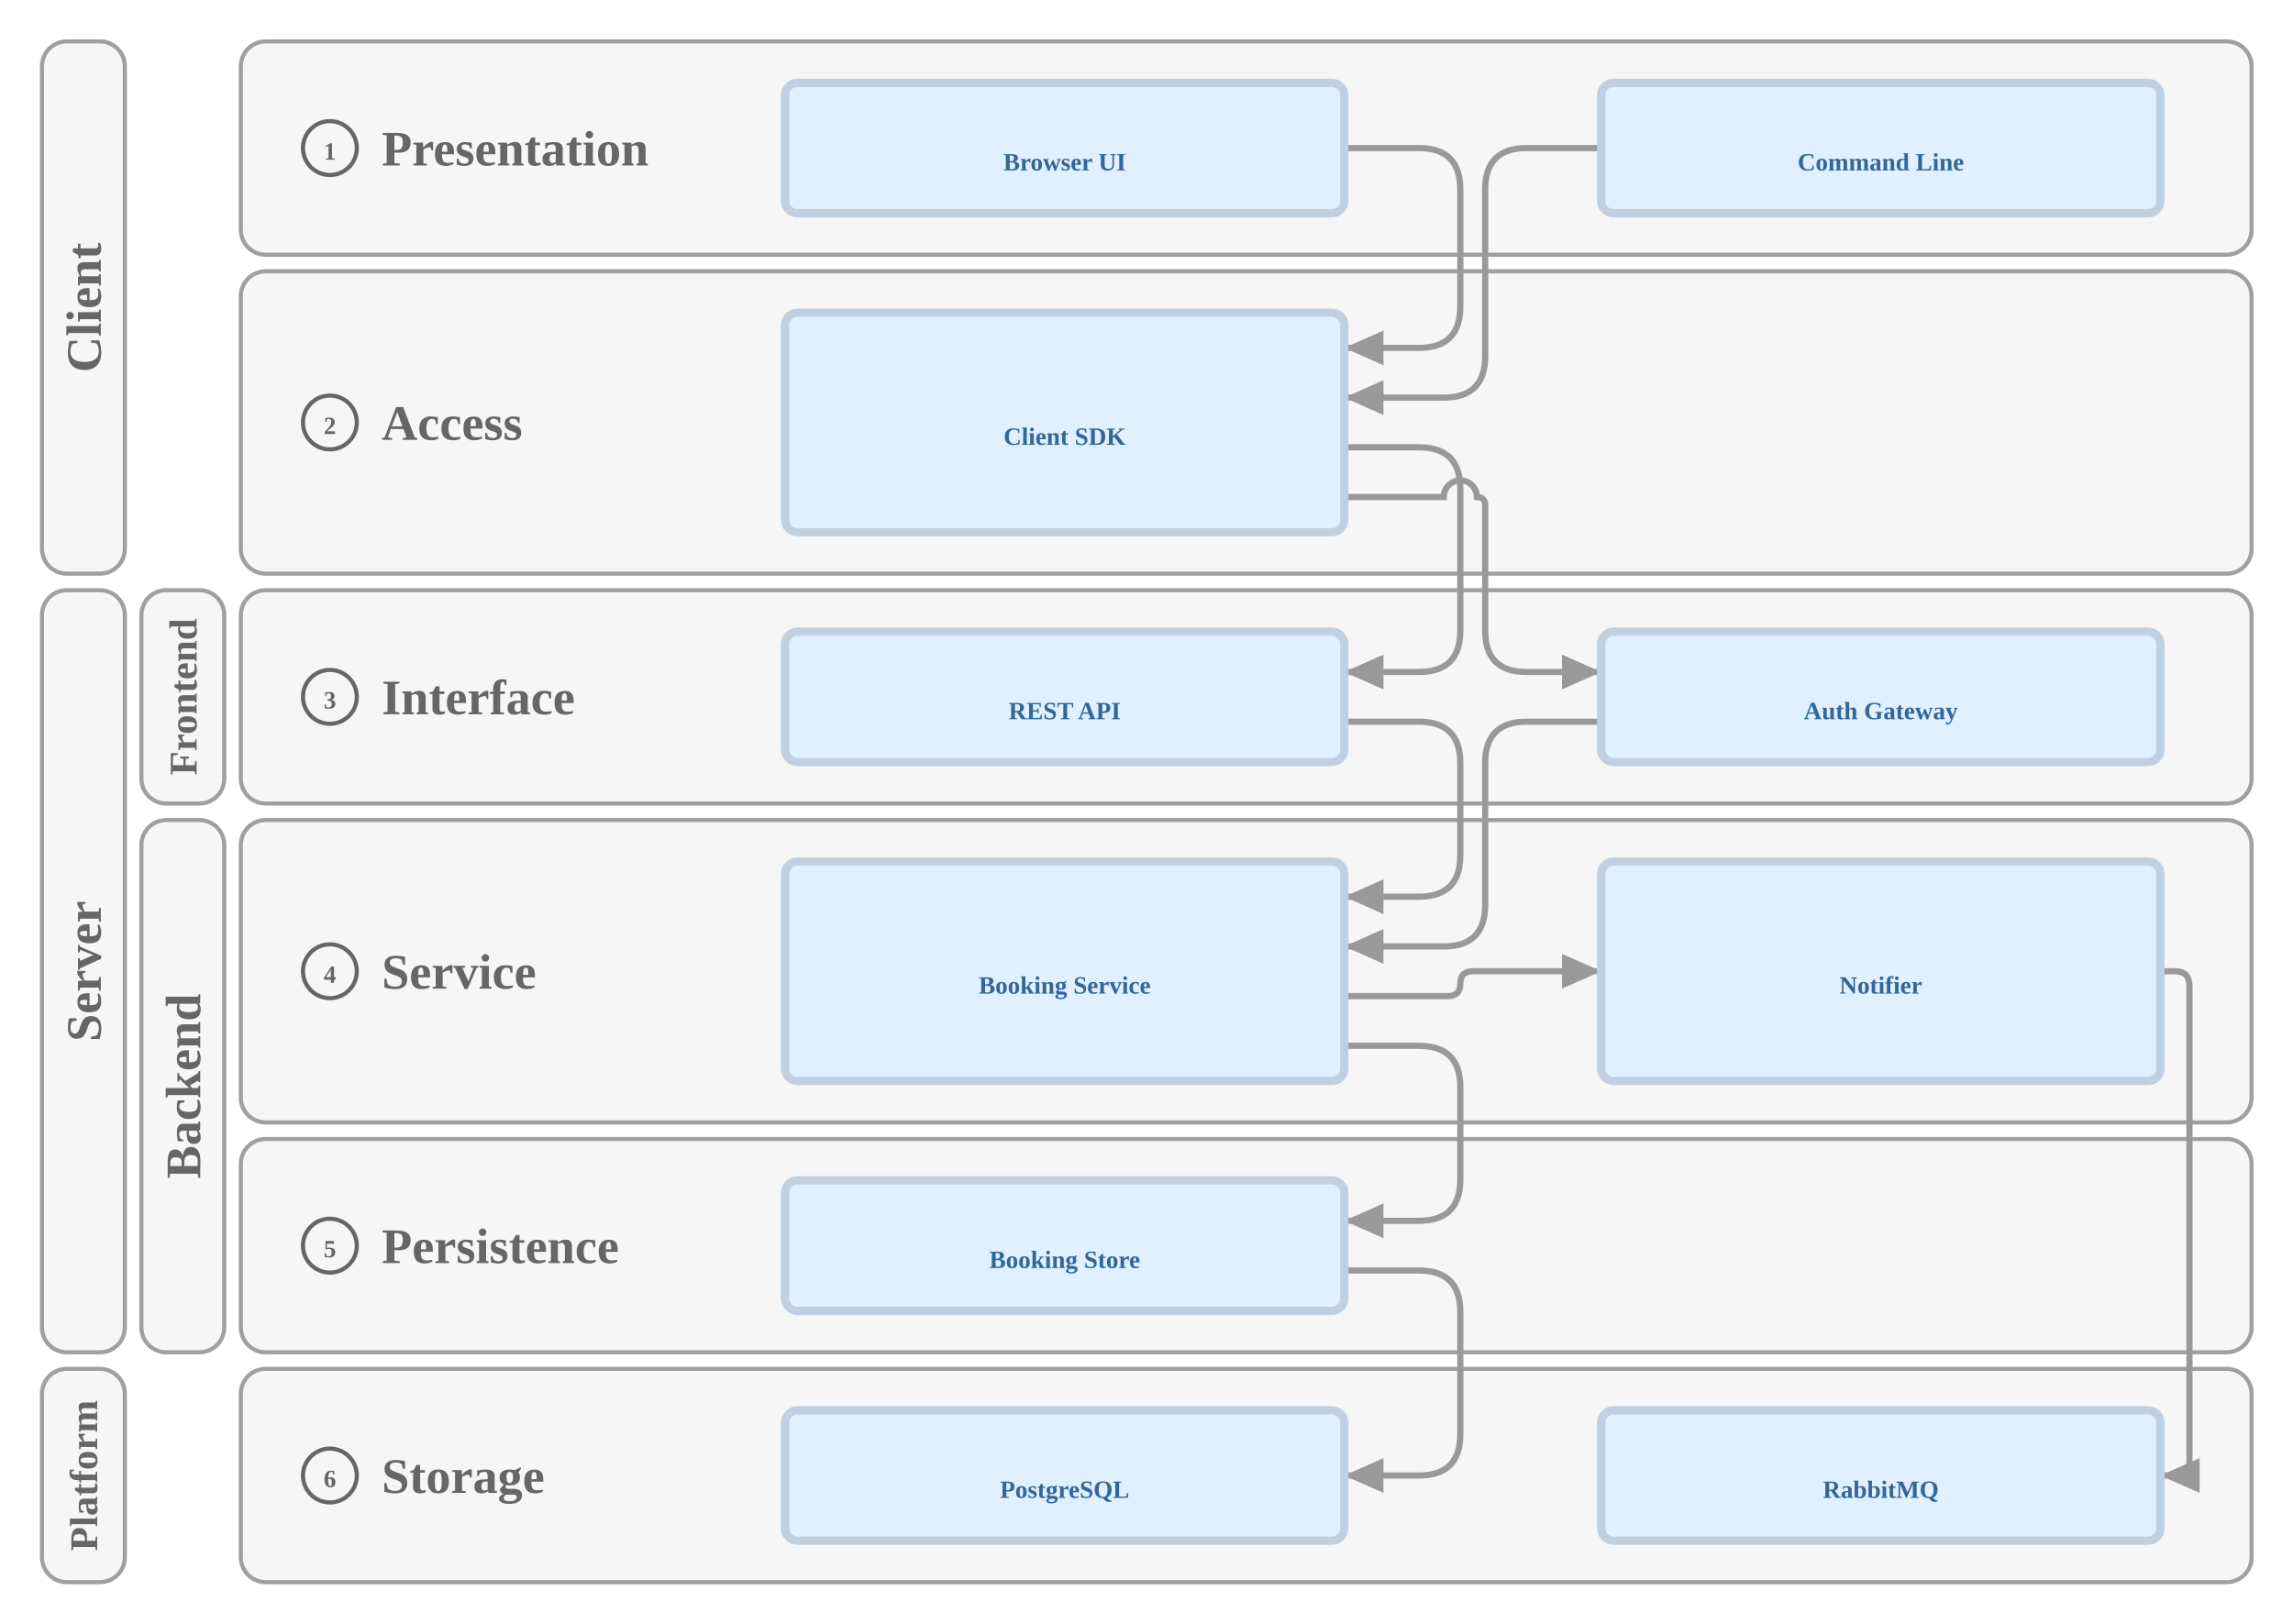
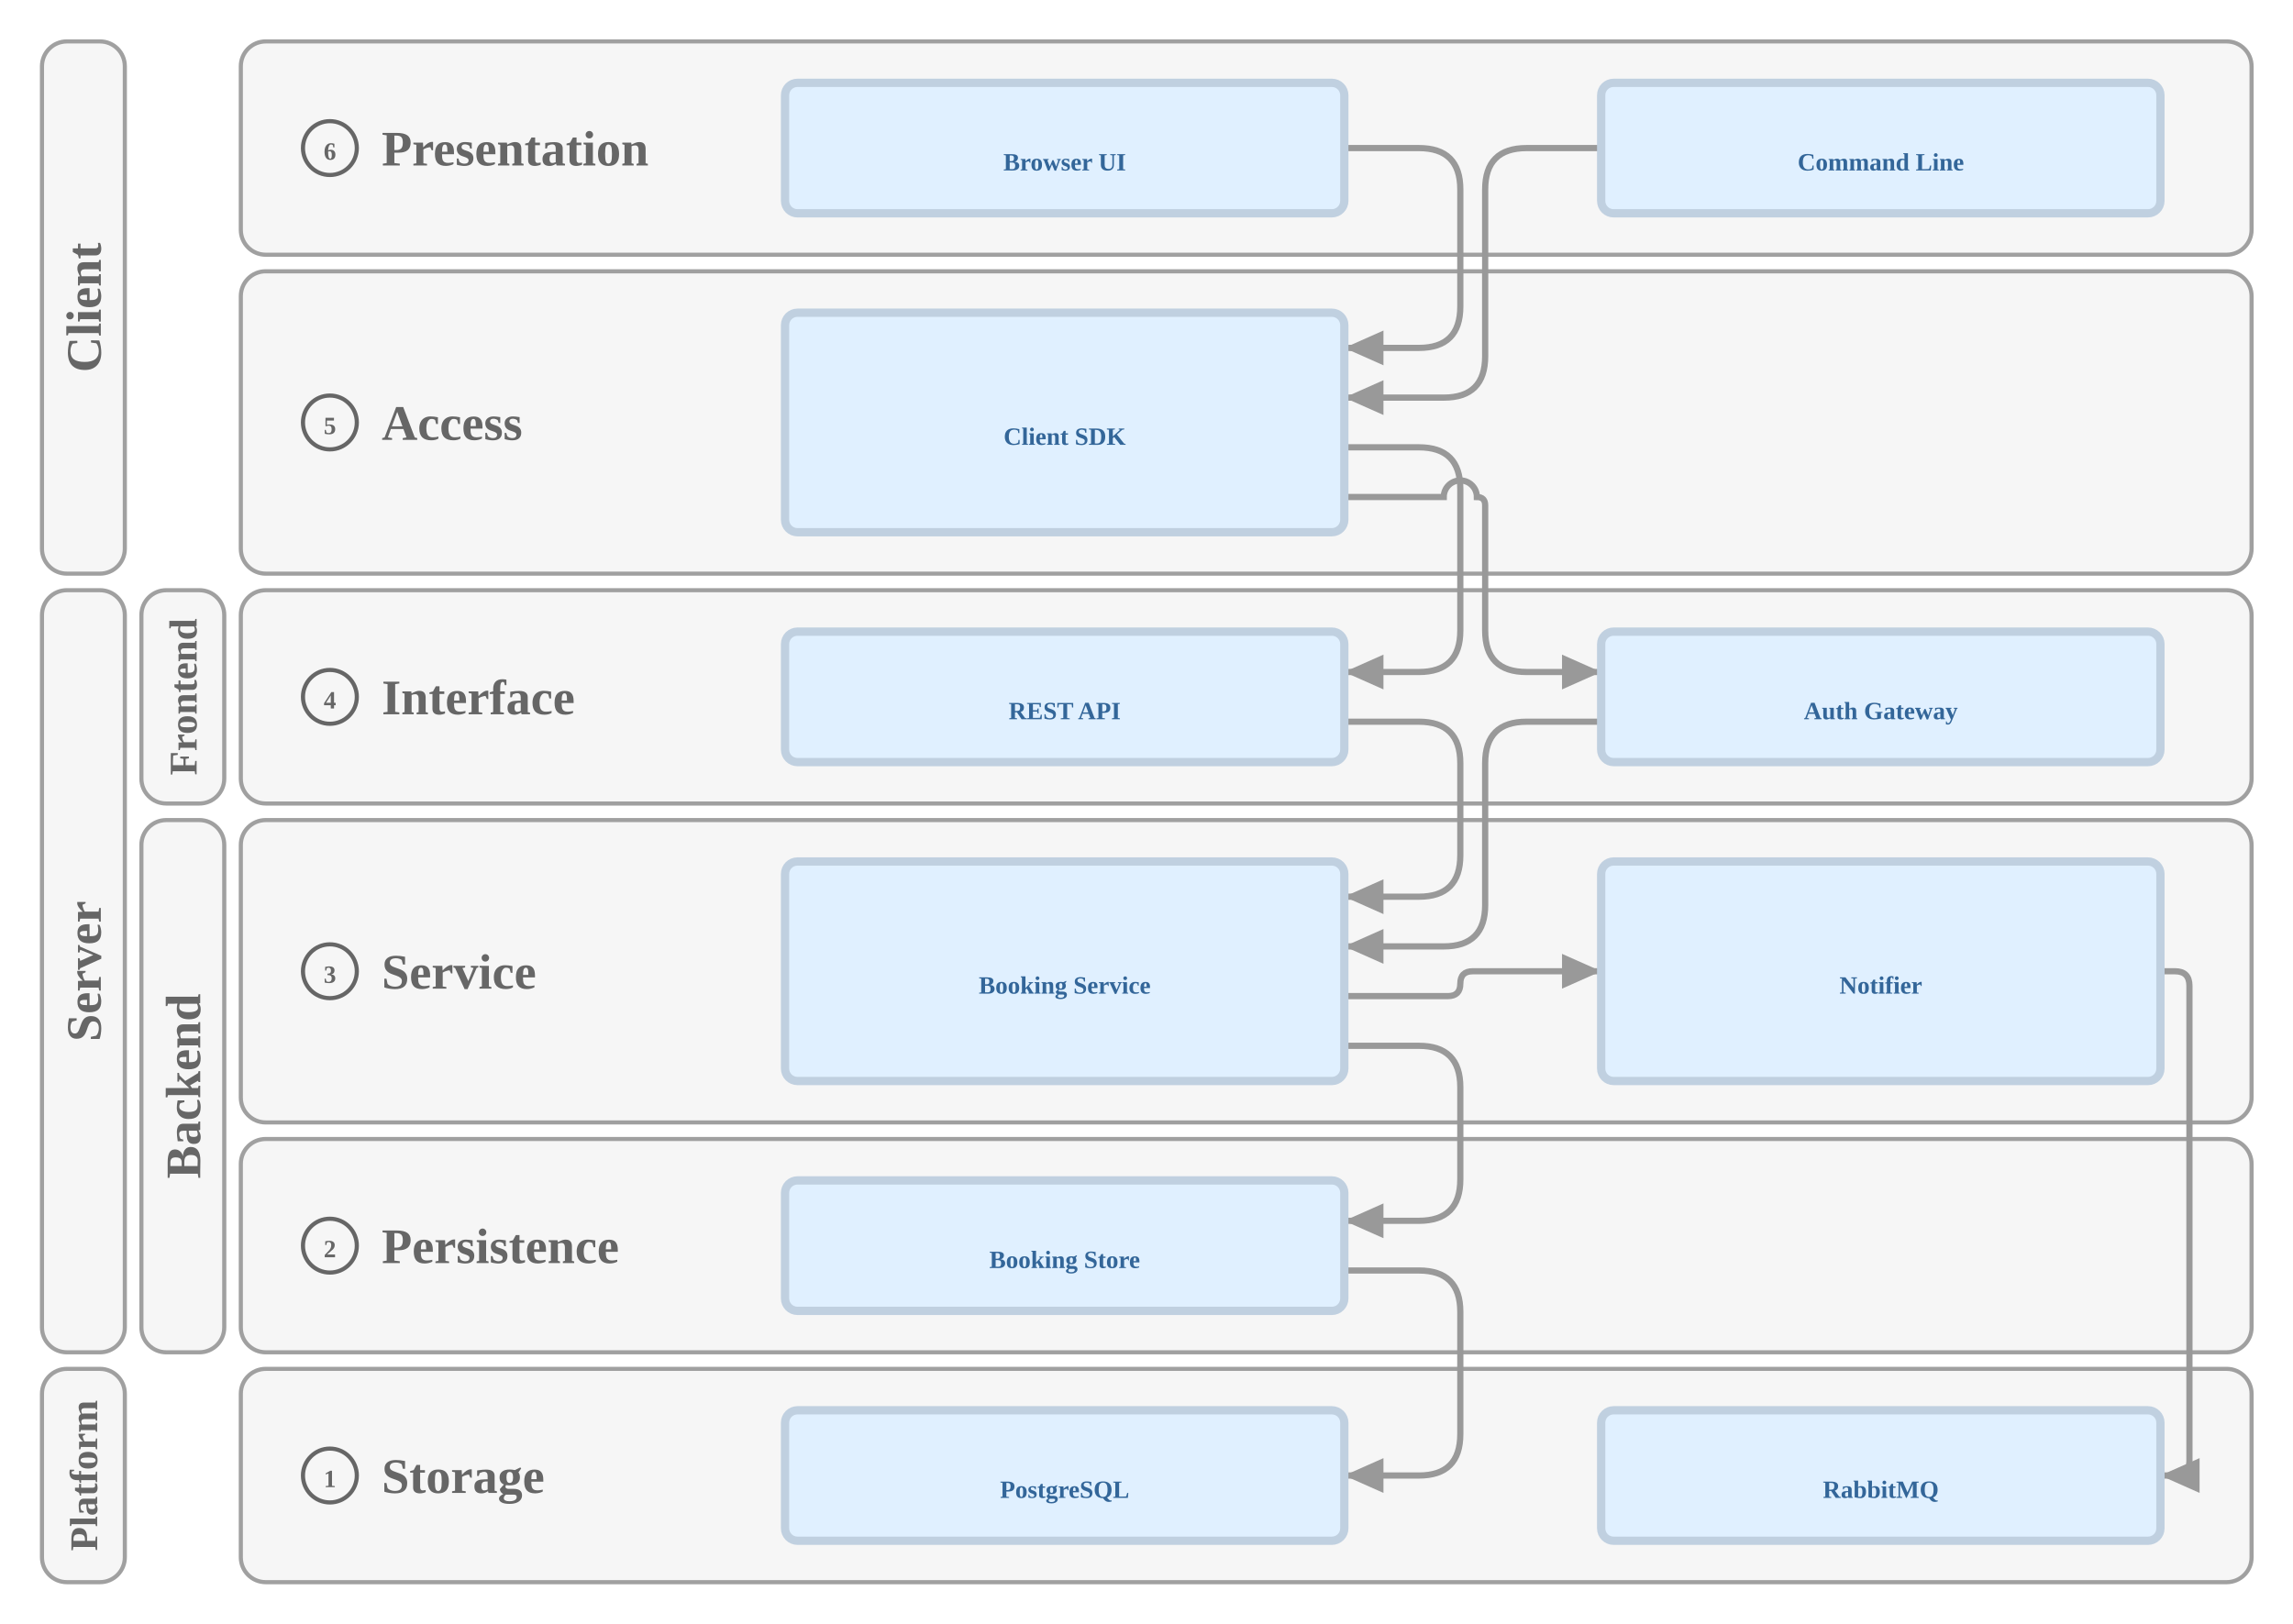
<svg xmlns="http://www.w3.org/2000/svg" viewBox="-339 0 1107 784" width="1107" height="784">
  <defs>
    <style>
.gradia-3167da4d { fill: none; stroke: var(--gradia-color-edge-line, #999999); stroke-width: 3 }
.gradia-6c7500cd { fill: var(--gradia-color-edge-line, #999999) }
.gradia-c318c042 { fill: var(--gradia-color-node-regular-box, #e0f0ff); stroke: var(--gradia-color-node-regular-border, #c0d0e0); stroke-width: 4 }
.gradia-f36ab1ca { font-family: var(--gradia-font-family, 'Helvetica'), ui-sans-serif, -apple-system, Helvetica, Arial, sans-serif; font-size: var(--gradia-size-font-node, 30px); font-weight: 600; text-anchor: middle; fill: var(--gradia-color-node-regular-name, #336699) }
.gradia-2091c3b2 { fill: var(--gradia-color-container-box, #f6f6f6); stroke: var(--gradia-color-container-border, #a0a0a0); stroke-width: 2 }
.gradia-6e12a603 { fill: var(--gradia-color-container-box, #f6f6f6); stroke: var(--gradia-color-container-name, #666666); stroke-width: 2 }
.gradia-5f52a16d { font-family: var(--gradia-font-family, 'Helvetica'), ui-sans-serif, -apple-system, Helvetica, Arial, sans-serif; font-size: var(--gradia-size-font-type, 16px); font-weight: 600; fill: var(--gradia-color-container-name, #666666) }
.gradia-a062cd18 { font-family: var(--gradia-font-family, 'Helvetica'), ui-sans-serif, -apple-system, Helvetica, Arial, sans-serif; font-size: 24px; font-weight: 600; fill: var(--gradia-color-container-name, #666666) }
.gradia-e9e7dc3c { font-family: var(--gradia-font-family, 'Helvetica'), ui-sans-serif, -apple-system, Helvetica, Arial, sans-serif; font-size: 19.012px; font-weight: 600; fill: var(--gradia-color-container-name, #666666) }
</style>
    <marker id="gradia-ff4cb1452c00-arrow" viewBox="0 0 10 10" refX="9" refY="5" markerWidth="21" markerHeight="21" markerUnits="userSpaceOnUse" orient="auto-start-reverse">
      <path d="M 0 1 L 9 5 L 0 9 z" class="gradia-6c7500cd" />
    </marker>
  </defs>
  <path d="M -222.736 20 m 12 0 h 946.736 a 12 12 0 0 1 12 12 v 79 a 12 12 0 0 1 -12 12 h -946.736 a 12 12 0 0 1 -12 -12 v -79 a 12 12 0 0 1 12 -12 z" class="gradia-2091c3b2" />
  <path d="M -192.736 58.5 m 13 0 h 0 a 13 13 0 0 1 13 13 v 0 a 13 13 0 0 1 -13 13 h 0 a 13 13 0 0 1 -13 -13 v 0 a 13 13 0 0 1 13 -13 z" class="gradia-6e12a603" />
  <path d="M -222.736 131 m 12 0 h 946.736 a 12 12 0 0 1 12 12 v 122 a 12 12 0 0 1 -12 12 h -946.736 a 12 12 0 0 1 -12 -12 v -122 a 12 12 0 0 1 12 -12 z" class="gradia-2091c3b2" />
  <path d="M -192.736 191 m 13 0 h 0 a 13 13 0 0 1 13 13 v 0 a 13 13 0 0 1 -13 13 h 0 a 13 13 0 0 1 -13 -13 v 0 a 13 13 0 0 1 13 -13 z" class="gradia-6e12a603" />
  <path d="M -222.736 285 m 12 0 h 946.736 a 12 12 0 0 1 12 12 v 79 a 12 12 0 0 1 -12 12 h -946.736 a 12 12 0 0 1 -12 -12 v -79 a 12 12 0 0 1 12 -12 z" class="gradia-2091c3b2" />
  <path d="M -192.736 323.5 m 13 0 h 0 a 13 13 0 0 1 13 13 v 0 a 13 13 0 0 1 -13 13 h 0 a 13 13 0 0 1 -13 -13 v 0 a 13 13 0 0 1 13 -13 z" class="gradia-6e12a603" />
  <path d="M -222.736 396 m 12 0 h 946.736 a 12 12 0 0 1 12 12 v 122 a 12 12 0 0 1 -12 12 h -946.736 a 12 12 0 0 1 -12 -12 v -122 a 12 12 0 0 1 12 -12 z" class="gradia-2091c3b2" />
  <path d="M -192.736 456 m 13 0 h 0 a 13 13 0 0 1 13 13 v 0 a 13 13 0 0 1 -13 13 h 0 a 13 13 0 0 1 -13 -13 v 0 a 13 13 0 0 1 13 -13 z" class="gradia-6e12a603" />
  <path d="M -222.736 550 m 12 0 h 946.736 a 12 12 0 0 1 12 12 v 79 a 12 12 0 0 1 -12 12 h -946.736 a 12 12 0 0 1 -12 -12 v -79 a 12 12 0 0 1 12 -12 z" class="gradia-2091c3b2" />
  <path d="M -192.736 588.5 m 13 0 h 0 a 13 13 0 0 1 13 13 v 0 a 13 13 0 0 1 -13 13 h 0 a 13 13 0 0 1 -13 -13 v 0 a 13 13 0 0 1 13 -13 z" class="gradia-6e12a603" />
  <path d="M -222.736 661 m 12 0 h 946.736 a 12 12 0 0 1 12 12 v 79 a 12 12 0 0 1 -12 12 h -946.736 a 12 12 0 0 1 -12 -12 v -79 a 12 12 0 0 1 12 -12 z" class="gradia-2091c3b2" />
  <path d="M -192.736 699.5 m 13 0 h 0 a 13 13 0 0 1 13 13 v 0 a 13 13 0 0 1 -13 13 h 0 a 13 13 0 0 1 -13 -13 v 0 a 13 13 0 0 1 13 -13 z" class="gradia-6e12a603" />
  <path d="M -318.736 20 m 12 0 h 16 a 12 12 0 0 1 12 12 v 233 a 12 12 0 0 1 -12 12 h -16 a 12 12 0 0 1 -12 -12 v -233 a 12 12 0 0 1 12 -12 z" class="gradia-2091c3b2" />
  <path d="M -318.736 285 m 12 0 h 16 a 12 12 0 0 1 12 12 v 344 a 12 12 0 0 1 -12 12 h -16 a 12 12 0 0 1 -12 -12 v -344 a 12 12 0 0 1 12 -12 z" class="gradia-2091c3b2" />
  <path d="M -318.736 661 m 12 0 h 16 a 12 12 0 0 1 12 12 v 79 a 12 12 0 0 1 -12 12 h -16 a 12 12 0 0 1 -12 -12 v -79 a 12 12 0 0 1 12 -12 z" class="gradia-2091c3b2" />
  <path d="M -270.736 285 m 12 0 h 16 a 12 12 0 0 1 12 12 v 79 a 12 12 0 0 1 -12 12 h -16 a 12 12 0 0 1 -12 -12 v -79 a 12 12 0 0 1 12 -12 z" class="gradia-2091c3b2" />
  <path d="M -270.736 396 m 12 0 h 16 a 12 12 0 0 1 12 12 v 233 a 12 12 0 0 1 -12 12 h -16 a 12 12 0 0 1 -12 -12 v -233 a 12 12 0 0 1 12 -12 z" class="gradia-2091c3b2" />
  <path d="M 310 71.5 L 346 71.5 Q 366 71.5 366 91.5 L 366 148 Q 366 168 346 168 L 310 168" class="gradia-3167da4d" marker-end="url(#gradia-ff4cb1452c00-arrow)" />
  <path d="M 434 71.5 L 398 71.5 Q 378 71.5 378 91.5 L 378 172 Q 378 192 358 192 L 310 192" class="gradia-3167da4d" marker-end="url(#gradia-ff4cb1452c00-arrow)" />
  <path d="M 310 216 L 346 216 Q 366 216 366 236 L 366 304.5 Q 366 324.5 346 324.5 L 310 324.5" class="gradia-3167da4d" marker-end="url(#gradia-ff4cb1452c00-arrow)" />
  <path d="M 310 240 L 358 240 A 8 8 0 0 1 374 240 L 374 240 Q 378 240 378 244 L 378 304.5 Q 378 324.5 398 324.5 L 434 324.5" class="gradia-3167da4d" marker-end="url(#gradia-ff4cb1452c00-arrow)" />
  <path d="M 310 348.5 L 346 348.5 Q 366 348.5 366 368.5 L 366 413 Q 366 433 346 433 L 310 433" class="gradia-3167da4d" marker-end="url(#gradia-ff4cb1452c00-arrow)" />
  <path d="M 434 348.5 L 398 348.5 Q 378 348.5 378 368.5 L 378 437 Q 378 457 358 457 L 310 457" class="gradia-3167da4d" marker-end="url(#gradia-ff4cb1452c00-arrow)" />
  <path d="M 310 505 L 346 505 Q 366 505 366 525 L 366 569.5 Q 366 589.5 346 589.5 L 310 589.5" class="gradia-3167da4d" marker-end="url(#gradia-ff4cb1452c00-arrow)" />
  <path d="M 310 481 L 360 481 Q 366 481 366 475 L 366 475 Q 366 469 372 469 L 434 469" class="gradia-3167da4d" marker-end="url(#gradia-ff4cb1452c00-arrow)" />
  <path d="M 310 613.5 L 346 613.5 Q 366 613.5 366 633.5 L 366 692.5 Q 366 712.5 346 712.5 L 310 712.5" class="gradia-3167da4d" marker-end="url(#gradia-ff4cb1452c00-arrow)" />
  <path d="M 704 469 L 711 469 Q 718 469 718 476 L 718 705.5 Q 718 712.5 711 712.5 L 704 712.5" class="gradia-3167da4d" marker-end="url(#gradia-ff4cb1452c00-arrow)" />
  <rect x="40" y="40" width="270" height="63" rx="6" class="gradia-c318c042" />
  <text x="175" y="82.3" class="gradia-f36ab1ca">Browser UI</text>
  <rect x="434" y="40" width="270" height="63" rx="6" class="gradia-c318c042" />
  <text x="569" y="82.3" class="gradia-f36ab1ca">Command Line</text>
  <rect x="40" y="151" width="270" height="106" rx="6" class="gradia-c318c042" />
  <text x="175" y="214.8" class="gradia-f36ab1ca">Client SDK</text>
  <rect x="40" y="305" width="270" height="63" rx="6" class="gradia-c318c042" />
  <text x="175" y="347.3" class="gradia-f36ab1ca">REST API</text>
  <rect x="434" y="305" width="270" height="63" rx="6" class="gradia-c318c042" />
  <text x="569" y="347.3" class="gradia-f36ab1ca">Auth Gateway</text>
  <rect x="40" y="416" width="270" height="106" rx="6" class="gradia-c318c042" />
  <text x="175" y="479.8" class="gradia-f36ab1ca">Booking Service</text>
  <rect x="434" y="416" width="270" height="106" rx="6" class="gradia-c318c042" />
  <text x="569" y="479.8" class="gradia-f36ab1ca">Notifier</text>
  <rect x="40" y="570" width="270" height="63" rx="6" class="gradia-c318c042" />
  <text x="175" y="612.3" class="gradia-f36ab1ca">Booking Store</text>
  <rect x="40" y="681" width="270" height="63" rx="6" class="gradia-c318c042" />
  <text x="175" y="723.3" class="gradia-f36ab1ca">PostgreSQL</text>
  <rect x="434" y="681" width="270" height="63" rx="6" class="gradia-c318c042" />
  <text x="569" y="723.3" class="gradia-f36ab1ca">RabbitMQ</text>
-   <text x="-179.736" y="77.1" text-anchor="middle" class="gradia-5f52a16d">1</text>
+   <text x="-179.736" y="77.1" text-anchor="middle" class="gradia-5f52a16d">6</text>
  <text x="-154.736" y="79.9" class="gradia-a062cd18">Presentation</text>
-   <text x="-179.736" y="209.6" text-anchor="middle" class="gradia-5f52a16d">2</text>
+   <text x="-179.736" y="209.6" text-anchor="middle" class="gradia-5f52a16d">5</text>
  <text x="-154.736" y="212.4" class="gradia-a062cd18">Access</text>
-   <text x="-179.736" y="342.1" text-anchor="middle" class="gradia-5f52a16d">3</text>
+   <text x="-179.736" y="342.1" text-anchor="middle" class="gradia-5f52a16d">4</text>
  <text x="-154.736" y="344.9" class="gradia-a062cd18">Interface</text>
-   <text x="-179.736" y="474.6" text-anchor="middle" class="gradia-5f52a16d">4</text>
+   <text x="-179.736" y="474.6" text-anchor="middle" class="gradia-5f52a16d">3</text>
  <text x="-154.736" y="477.4" class="gradia-a062cd18">Service</text>
-   <text x="-179.736" y="607.1" text-anchor="middle" class="gradia-5f52a16d">5</text>
+   <text x="-179.736" y="607.1" text-anchor="middle" class="gradia-5f52a16d">2</text>
  <text x="-154.736" y="609.9" class="gradia-a062cd18">Persistence</text>
-   <text x="-179.736" y="718.1" text-anchor="middle" class="gradia-5f52a16d">6</text>
+   <text x="-179.736" y="718.1" text-anchor="middle" class="gradia-5f52a16d">1</text>
  <text x="-154.736" y="720.9" class="gradia-a062cd18">Storage</text>
  <text x="-290.336" y="148.5" transform="rotate(-90 -290.336 148.5)" text-anchor="middle" class="gradia-a062cd18">Client</text>
  <text x="-290.336" y="469" transform="rotate(-90 -290.336 469)" text-anchor="middle" class="gradia-a062cd18">Server</text>
  <text x="-292.082" y="712.5" transform="rotate(-90 -292.0817 712.5)" text-anchor="middle" class="gradia-e9e7dc3c">Platform</text>
  <text x="-244.082" y="336.5" transform="rotate(-90 -244.0817 336.5)" text-anchor="middle" class="gradia-e9e7dc3c">Frontend</text>
  <text x="-242.336" y="524.5" transform="rotate(-90 -242.336 524.5)" text-anchor="middle" class="gradia-a062cd18">Backend</text>
</svg>
